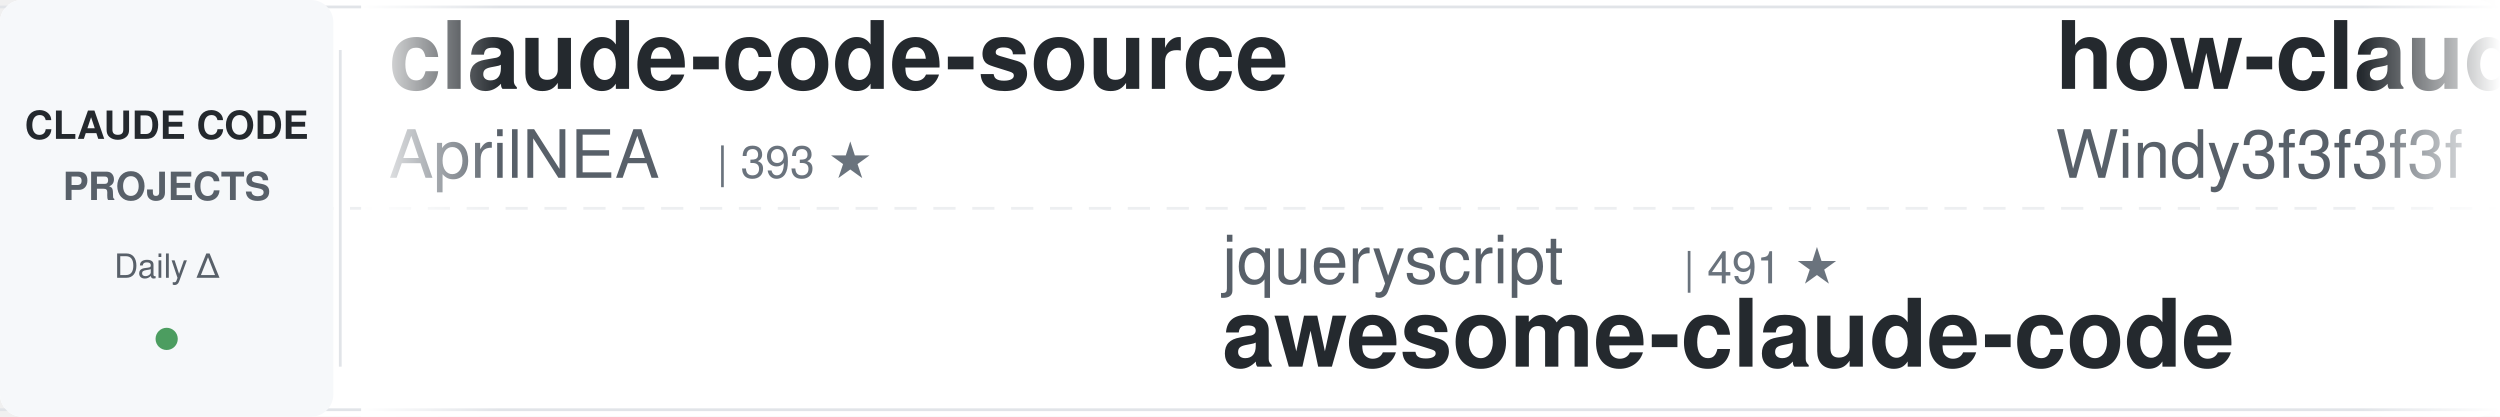
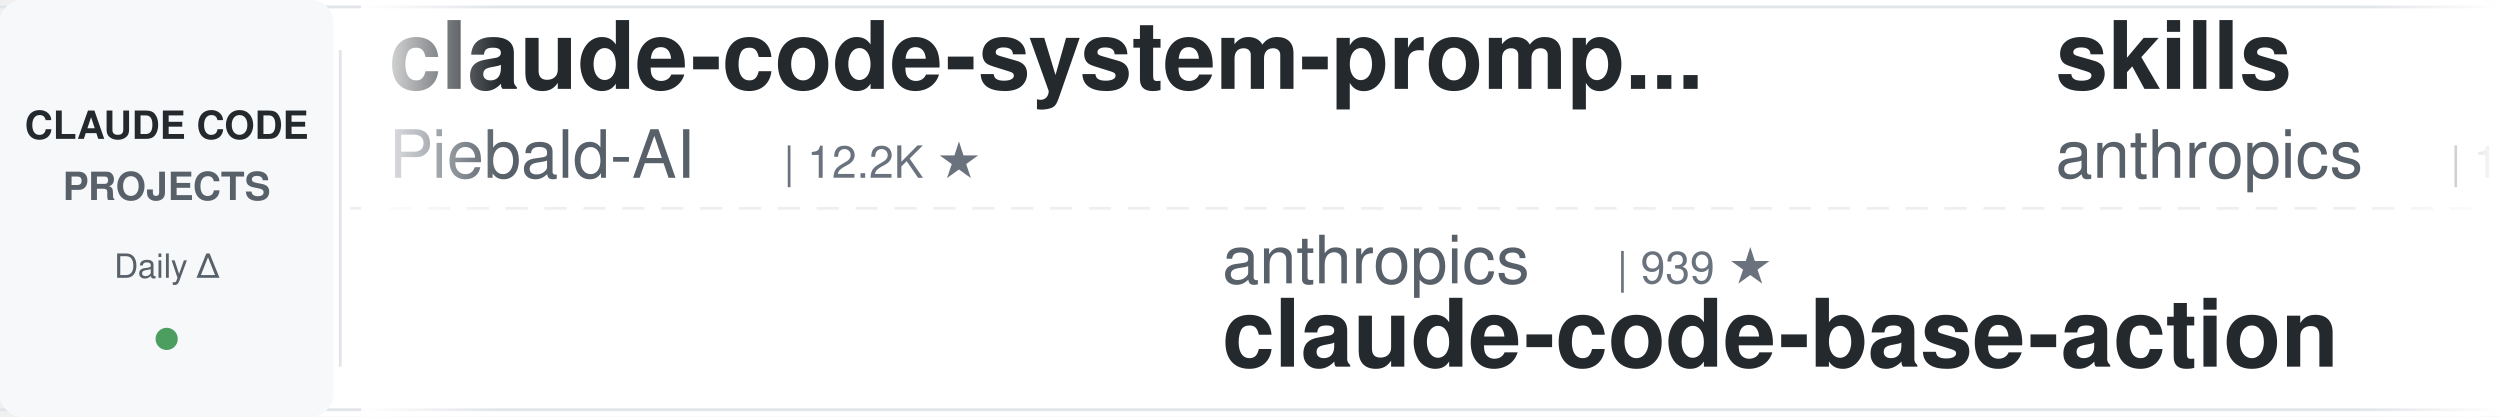
<svg xmlns="http://www.w3.org/2000/svg" width="900" height="150">
  <defs>
    <linearGradient id="leftFade" x1="0%" y1="0%" x2="100%" y2="0%">
      <stop offset="0%" style="stop-color:#ffffff;stop-opacity:1" />
      <stop offset="100%" style="stop-color:#ffffff;stop-opacity:0" />
    </linearGradient>
    <linearGradient id="rightFade" x1="0%" y1="0%" x2="100%" y2="0%">
      <stop offset="0%" style="stop-color:#ffffff;stop-opacity:0" />
      <stop offset="100%" style="stop-color:#ffffff;stop-opacity:1" />
    </linearGradient>
  </defs>
  <rect width="900" height="150" fill="#ffffff" rx="8" />
  <rect x="0" y="2" width="900" height="1" fill="#e1e4e8" />
  <rect x="0" y="147" width="900" height="1" fill="#e1e4e8" />
  <line x1="0" y1="75" x2="900" y2="75" stroke="#e1e4e8" stroke-width="1" stroke-dasharray="8 6" opacity="0.6" />
  <rect x="0" y="0" width="120" height="150" fill="#f6f8fa" rx="8" />
  <text x="60" y="50" font-family="-apple-system, BlinkMacSystemFont, 'Segoe UI', Helvetica, Arial, sans-serif" font-size="14" font-weight="600" fill="#24292e" text-anchor="middle">CLAUDE CODE</text>
  <text x="60" y="72" font-family="-apple-system, BlinkMacSystemFont, 'Segoe UI', Helvetica, Arial, sans-serif" font-size="14" font-weight="600" fill="#586069" text-anchor="middle">PROJECTS</text>
  <text x="60" y="100" font-family="-apple-system, BlinkMacSystemFont, 'Segoe UI', Helvetica, Arial, sans-serif" font-size="12" font-weight="500" fill="#586069" text-anchor="middle">Daily Δ</text>
  <circle cx="60" cy="122" r="4" fill="#22863a" opacity="0.8" />
  <rect x="122" y="18" width="1" height="114" fill="#e1e4e8" />
  <clipPath id="tickerClip">
    <rect x="130" y="0" width="770" height="150" />
  </clipPath>
  <g clip-path="url(#tickerClip)">
    <g id="tickerItems">
      <animateTransform attributeName="transform" attributeType="XML" type="translate" from="0 0" to="-3000 0" dur="54s" repeatCount="indefinite" />
      <g transform="translate(0, 0)">
-         <text x="140" y="32" font-family="-apple-system, BlinkMacSystemFont, 'Segoe UI', Helvetica, Arial, sans-serif" font-size="34" font-weight="600" fill="#24292e">claude-code-source</text>
-         <text x="140" y="64" font-family="-apple-system, BlinkMacSystemFont, 'Segoe UI', Helvetica, Arial, sans-serif" font-size="24" font-weight="400" fill="#586069">AprilNEA</text>
-         <text x="258" y="64" font-family="-apple-system, BlinkMacSystemFont, 'Segoe UI', Helvetica, Arial, sans-serif" font-size="16" font-weight="500" fill="#6a737d">| 393 ★</text>
+         <text x="140" y="32" font-family="-apple-system, BlinkMacSystemFont, 'Segoe UI', Helvetica, Arial, sans-serif" font-size="34" font-weight="600" fill="#24292e">claude-code-system-promp...</text>
+         <text x="140" y="64" font-family="-apple-system, BlinkMacSystemFont, 'Segoe UI', Helvetica, Arial, sans-serif" font-size="24" font-weight="400" fill="#586069">Piebald-AI</text>
+         <text x="282" y="64" font-family="-apple-system, BlinkMacSystemFont, 'Segoe UI', Helvetica, Arial, sans-serif" font-size="16" font-weight="500" fill="#6a737d">| 12.2K ★</text>
      </g>
      <g transform="translate(300, 0)">
-         <text x="140" y="102" font-family="-apple-system, BlinkMacSystemFont, 'Segoe UI', Helvetica, Arial, sans-serif" font-size="24" font-weight="400" fill="#586069">jqueryscript</text>
-         <text x="306" y="102" font-family="-apple-system, BlinkMacSystemFont, 'Segoe UI', Helvetica, Arial, sans-serif" font-size="16" font-weight="500" fill="#6a737d">| 491 ★</text>
-         <text x="140" y="132" font-family="-apple-system, BlinkMacSystemFont, 'Segoe UI', Helvetica, Arial, sans-serif" font-size="34" font-weight="600" fill="#24292e">awesome-claude-code</text>
+         <text x="140" y="102" font-family="-apple-system, BlinkMacSystemFont, 'Segoe UI', Helvetica, Arial, sans-serif" font-size="24" font-weight="400" fill="#586069">anthropics</text>
+         <text x="282" y="102" font-family="-apple-system, BlinkMacSystemFont, 'Segoe UI', Helvetica, Arial, sans-serif" font-size="16" font-weight="500" fill="#6a737d">| 939 ★</text>
+         <text x="140" y="132" font-family="-apple-system, BlinkMacSystemFont, 'Segoe UI', Helvetica, Arial, sans-serif" font-size="34" font-weight="600" fill="#24292e">claude-code-base-action</text>
      </g>
      <g transform="translate(600, 0)">
-         <text x="140" y="32" font-family="-apple-system, BlinkMacSystemFont, 'Segoe UI', Helvetica, Arial, sans-serif" font-size="34" font-weight="600" fill="#24292e">how-claude-code-works</text>
-         <text x="140" y="64" font-family="-apple-system, BlinkMacSystemFont, 'Segoe UI', Helvetica, Arial, sans-serif" font-size="24" font-weight="400" fill="#586069">Windy3f3f3f3f</text>
-         <text x="318" y="64" font-family="-apple-system, BlinkMacSystemFont, 'Segoe UI', Helvetica, Arial, sans-serif" font-size="16" font-weight="500" fill="#6a737d">| 3.4K ★</text>
+         <text x="140" y="32" font-family="-apple-system, BlinkMacSystemFont, 'Segoe UI', Helvetica, Arial, sans-serif" font-size="34" font-weight="600" fill="#24292e">skills</text>
+         <text x="140" y="64" font-family="-apple-system, BlinkMacSystemFont, 'Segoe UI', Helvetica, Arial, sans-serif" font-size="24" font-weight="400" fill="#586069">anthropics</text>
+         <text x="282" y="64" font-family="-apple-system, BlinkMacSystemFont, 'Segoe UI', Helvetica, Arial, sans-serif" font-size="16" font-weight="500" fill="#6a737d">| 167.0K ★</text>
      </g>
      <g transform="translate(900, 0)">
-         <text x="140" y="102" font-family="-apple-system, BlinkMacSystemFont, 'Segoe UI', Helvetica, Arial, sans-serif" font-size="24" font-weight="400" fill="#586069">https-deeplearning-ai</text>
-         <text x="414" y="102" font-family="-apple-system, BlinkMacSystemFont, 'Segoe UI', Helvetica, Arial, sans-serif" font-size="16" font-weight="500" fill="#6a737d">| 538 ★</text>
-         <text x="140" y="132" font-family="-apple-system, BlinkMacSystemFont, 'Segoe UI', Helvetica, Arial, sans-serif" font-size="34" font-weight="600" fill="#24292e">sc-claude-code-files</text>
+         <text x="140" y="102" font-family="-apple-system, BlinkMacSystemFont, 'Segoe UI', Helvetica, Arial, sans-serif" font-size="24" font-weight="400" fill="#586069">ChrisWiles</text>
+         <text x="282" y="102" font-family="-apple-system, BlinkMacSystemFont, 'Segoe UI', Helvetica, Arial, sans-serif" font-size="16" font-weight="500" fill="#6a737d">| 6.0K ★</text>
+         <text x="140" y="132" font-family="-apple-system, BlinkMacSystemFont, 'Segoe UI', Helvetica, Arial, sans-serif" font-size="34" font-weight="600" fill="#24292e">claude-code-showcase</text>
      </g>
      <g transform="translate(1200, 0)">
-         <text x="140" y="32" font-family="-apple-system, BlinkMacSystemFont, 'Segoe UI', Helvetica, Arial, sans-serif" font-size="34" font-weight="600" fill="#24292e">claude-code-telegram</text>
-         <text x="140" y="64" font-family="-apple-system, BlinkMacSystemFont, 'Segoe UI', Helvetica, Arial, sans-serif" font-size="24" font-weight="400" fill="#586069">RichardAtCT</text>
-         <text x="294" y="64" font-family="-apple-system, BlinkMacSystemFont, 'Segoe UI', Helvetica, Arial, sans-serif" font-size="16" font-weight="500" fill="#6a737d">| 2.8K ★</text>
+         <text x="140" y="32" font-family="-apple-system, BlinkMacSystemFont, 'Segoe UI', Helvetica, Arial, sans-serif" font-size="34" font-weight="600" fill="#24292e">arcads-claude-code</text>
+         <text x="140" y="64" font-family="-apple-system, BlinkMacSystemFont, 'Segoe UI', Helvetica, Arial, sans-serif" font-size="24" font-weight="400" fill="#586069">krusemediallc</text>
+         <text x="318" y="64" font-family="-apple-system, BlinkMacSystemFont, 'Segoe UI', Helvetica, Arial, sans-serif" font-size="16" font-weight="500" fill="#6a737d">| 1.1K ★</text>
      </g>
      <g transform="translate(1500, 0)">
-         <text x="140" y="102" font-family="-apple-system, BlinkMacSystemFont, 'Segoe UI', Helvetica, Arial, sans-serif" font-size="24" font-weight="400" fill="#586069">VoltAgent</text>
-         <text x="270" y="102" font-family="-apple-system, BlinkMacSystemFont, 'Segoe UI', Helvetica, Arial, sans-serif" font-size="16" font-weight="500" fill="#6a737d">| 24.1K ★</text>
-         <text x="140" y="132" font-family="-apple-system, BlinkMacSystemFont, 'Segoe UI', Helvetica, Arial, sans-serif" font-size="34" font-weight="600" fill="#24292e">awesome-claude-code-suba...</text>
+         <text x="140" y="102" font-family="-apple-system, BlinkMacSystemFont, 'Segoe UI', Helvetica, Arial, sans-serif" font-size="24" font-weight="400" fill="#586069">wanshuiyin</text>
+         <text x="282" y="102" font-family="-apple-system, BlinkMacSystemFont, 'Segoe UI', Helvetica, Arial, sans-serif" font-size="16" font-weight="500" fill="#6a737d">| 14.4K ★</text>
+         <text x="140" y="132" font-family="-apple-system, BlinkMacSystemFont, 'Segoe UI', Helvetica, Arial, sans-serif" font-size="34" font-weight="600" fill="#24292e">Auto-claude-code-researc...</text>
      </g>
      <g transform="translate(1800, 0)">
-         <text x="140" y="32" font-family="-apple-system, BlinkMacSystemFont, 'Segoe UI', Helvetica, Arial, sans-serif" font-size="34" font-weight="600" fill="#24292e">edmunds-claude-code</text>
-         <text x="140" y="64" font-family="-apple-system, BlinkMacSystemFont, 'Segoe UI', Helvetica, Arial, sans-serif" font-size="24" font-weight="400" fill="#586069">edmund-io</text>
-         <text x="270" y="64" font-family="-apple-system, BlinkMacSystemFont, 'Segoe UI', Helvetica, Arial, sans-serif" font-size="16" font-weight="500" fill="#6a737d">| 1.5K ★</text>
+         <text x="140" y="32" font-family="-apple-system, BlinkMacSystemFont, 'Segoe UI', Helvetica, Arial, sans-serif" font-size="34" font-weight="600" fill="#24292e">claude-code-rev</text>
+         <text x="140" y="64" font-family="-apple-system, BlinkMacSystemFont, 'Segoe UI', Helvetica, Arial, sans-serif" font-size="24" font-weight="400" fill="#586069">oboard</text>
+         <text x="234" y="64" font-family="-apple-system, BlinkMacSystemFont, 'Segoe UI', Helvetica, Arial, sans-serif" font-size="16" font-weight="500" fill="#6a737d">| 3.3K ★</text>
      </g>
      <g transform="translate(2100, 0)">
-         <text x="140" y="102" font-family="-apple-system, BlinkMacSystemFont, 'Segoe UI', Helvetica, Arial, sans-serif" font-size="24" font-weight="400" fill="#586069">disler</text>
-         <text x="234" y="102" font-family="-apple-system, BlinkMacSystemFont, 'Segoe UI', Helvetica, Arial, sans-serif" font-size="16" font-weight="500" fill="#6a737d">| 1.6K ★</text>
-         <text x="140" y="132" font-family="-apple-system, BlinkMacSystemFont, 'Segoe UI', Helvetica, Arial, sans-serif" font-size="34" font-weight="600" fill="#24292e">pi-vs-claude-code</text>
+         <text x="140" y="102" font-family="-apple-system, BlinkMacSystemFont, 'Segoe UI', Helvetica, Arial, sans-serif" font-size="24" font-weight="400" fill="#586069">multica-ai</text>
+         <text x="282" y="102" font-family="-apple-system, BlinkMacSystemFont, 'Segoe UI', Helvetica, Arial, sans-serif" font-size="16" font-weight="500" fill="#6a737d">| 200.6K ★</text>
+         <text x="140" y="132" font-family="-apple-system, BlinkMacSystemFont, 'Segoe UI', Helvetica, Arial, sans-serif" font-size="34" font-weight="600" fill="#24292e">andrej-karpathy-skills</text>
      </g>
      <g transform="translate(2400, 0)">
-         <text x="140" y="32" font-family="-apple-system, BlinkMacSystemFont, 'Segoe UI', Helvetica, Arial, sans-serif" font-size="34" font-weight="600" fill="#24292e">claude-code-from-scratch</text>
-         <text x="140" y="64" font-family="-apple-system, BlinkMacSystemFont, 'Segoe UI', Helvetica, Arial, sans-serif" font-size="24" font-weight="400" fill="#586069">Windy3f3f3f3f</text>
-         <text x="318" y="64" font-family="-apple-system, BlinkMacSystemFont, 'Segoe UI', Helvetica, Arial, sans-serif" font-size="16" font-weight="500" fill="#6a737d">| 2.5K ★</text>
+         <text x="140" y="32" font-family="-apple-system, BlinkMacSystemFont, 'Segoe UI', Helvetica, Arial, sans-serif" font-size="34" font-weight="600" fill="#24292e">claude-code-router</text>
+         <text x="140" y="64" font-family="-apple-system, BlinkMacSystemFont, 'Segoe UI', Helvetica, Arial, sans-serif" font-size="24" font-weight="400" fill="#586069">musistudio</text>
+         <text x="282" y="64" font-family="-apple-system, BlinkMacSystemFont, 'Segoe UI', Helvetica, Arial, sans-serif" font-size="16" font-weight="500" fill="#6a737d">| 36.5K ★</text>
      </g>
      <g transform="translate(2700, 0)">
-         <text x="140" y="102" font-family="-apple-system, BlinkMacSystemFont, 'Segoe UI', Helvetica, Arial, sans-serif" font-size="24" font-weight="400" fill="#586069">Donchitos</text>
-         <text x="270" y="102" font-family="-apple-system, BlinkMacSystemFont, 'Segoe UI', Helvetica, Arial, sans-serif" font-size="16" font-weight="500" fill="#6a737d">| 23.7K ★</text>
-         <text x="140" y="132" font-family="-apple-system, BlinkMacSystemFont, 'Segoe UI', Helvetica, Arial, sans-serif" font-size="34" font-weight="600" fill="#24292e">Claude-Code-Game-Studios</text>
+         <text x="140" y="102" font-family="-apple-system, BlinkMacSystemFont, 'Segoe UI', Helvetica, Arial, sans-serif" font-size="24" font-weight="400" fill="#586069">Yuyz0112</text>
+         <text x="258" y="102" font-family="-apple-system, BlinkMacSystemFont, 'Segoe UI', Helvetica, Arial, sans-serif" font-size="16" font-weight="500" fill="#6a737d">| 2.4K ★</text>
+         <text x="140" y="132" font-family="-apple-system, BlinkMacSystemFont, 'Segoe UI', Helvetica, Arial, sans-serif" font-size="34" font-weight="600" fill="#24292e">claude-code-reverse</text>
      </g>
      <g transform="translate(3000, 0)">
-         <text x="140" y="32" font-family="-apple-system, BlinkMacSystemFont, 'Segoe UI', Helvetica, Arial, sans-serif" font-size="34" font-weight="600" fill="#24292e">claude-code-source</text>
-         <text x="140" y="64" font-family="-apple-system, BlinkMacSystemFont, 'Segoe UI', Helvetica, Arial, sans-serif" font-size="24" font-weight="400" fill="#586069">AprilNEA</text>
-         <text x="258" y="64" font-family="-apple-system, BlinkMacSystemFont, 'Segoe UI', Helvetica, Arial, sans-serif" font-size="16" font-weight="500" fill="#6a737d">| 393 ★</text>
+         <text x="140" y="32" font-family="-apple-system, BlinkMacSystemFont, 'Segoe UI', Helvetica, Arial, sans-serif" font-size="34" font-weight="600" fill="#24292e">claude-code-system-promp...</text>
+         <text x="140" y="64" font-family="-apple-system, BlinkMacSystemFont, 'Segoe UI', Helvetica, Arial, sans-serif" font-size="24" font-weight="400" fill="#586069">Piebald-AI</text>
+         <text x="282" y="64" font-family="-apple-system, BlinkMacSystemFont, 'Segoe UI', Helvetica, Arial, sans-serif" font-size="16" font-weight="500" fill="#6a737d">| 12.2K ★</text>
      </g>
      <g transform="translate(3300, 0)">
-         <text x="140" y="102" font-family="-apple-system, BlinkMacSystemFont, 'Segoe UI', Helvetica, Arial, sans-serif" font-size="24" font-weight="400" fill="#586069">jqueryscript</text>
-         <text x="306" y="102" font-family="-apple-system, BlinkMacSystemFont, 'Segoe UI', Helvetica, Arial, sans-serif" font-size="16" font-weight="500" fill="#6a737d">| 491 ★</text>
-         <text x="140" y="132" font-family="-apple-system, BlinkMacSystemFont, 'Segoe UI', Helvetica, Arial, sans-serif" font-size="34" font-weight="600" fill="#24292e">awesome-claude-code</text>
+         <text x="140" y="102" font-family="-apple-system, BlinkMacSystemFont, 'Segoe UI', Helvetica, Arial, sans-serif" font-size="24" font-weight="400" fill="#586069">anthropics</text>
+         <text x="282" y="102" font-family="-apple-system, BlinkMacSystemFont, 'Segoe UI', Helvetica, Arial, sans-serif" font-size="16" font-weight="500" fill="#6a737d">| 939 ★</text>
+         <text x="140" y="132" font-family="-apple-system, BlinkMacSystemFont, 'Segoe UI', Helvetica, Arial, sans-serif" font-size="34" font-weight="600" fill="#24292e">claude-code-base-action</text>
      </g>
      <g transform="translate(3600, 0)">
-         <text x="140" y="32" font-family="-apple-system, BlinkMacSystemFont, 'Segoe UI', Helvetica, Arial, sans-serif" font-size="34" font-weight="600" fill="#24292e">how-claude-code-works</text>
-         <text x="140" y="64" font-family="-apple-system, BlinkMacSystemFont, 'Segoe UI', Helvetica, Arial, sans-serif" font-size="24" font-weight="400" fill="#586069">Windy3f3f3f3f</text>
-         <text x="318" y="64" font-family="-apple-system, BlinkMacSystemFont, 'Segoe UI', Helvetica, Arial, sans-serif" font-size="16" font-weight="500" fill="#6a737d">| 3.4K ★</text>
+         <text x="140" y="32" font-family="-apple-system, BlinkMacSystemFont, 'Segoe UI', Helvetica, Arial, sans-serif" font-size="34" font-weight="600" fill="#24292e">skills</text>
+         <text x="140" y="64" font-family="-apple-system, BlinkMacSystemFont, 'Segoe UI', Helvetica, Arial, sans-serif" font-size="24" font-weight="400" fill="#586069">anthropics</text>
+         <text x="282" y="64" font-family="-apple-system, BlinkMacSystemFont, 'Segoe UI', Helvetica, Arial, sans-serif" font-size="16" font-weight="500" fill="#6a737d">| 167.0K ★</text>
      </g>
      <g transform="translate(3900, 0)">
-         <text x="140" y="102" font-family="-apple-system, BlinkMacSystemFont, 'Segoe UI', Helvetica, Arial, sans-serif" font-size="24" font-weight="400" fill="#586069">https-deeplearning-ai</text>
-         <text x="414" y="102" font-family="-apple-system, BlinkMacSystemFont, 'Segoe UI', Helvetica, Arial, sans-serif" font-size="16" font-weight="500" fill="#6a737d">| 538 ★</text>
-         <text x="140" y="132" font-family="-apple-system, BlinkMacSystemFont, 'Segoe UI', Helvetica, Arial, sans-serif" font-size="34" font-weight="600" fill="#24292e">sc-claude-code-files</text>
+         <text x="140" y="102" font-family="-apple-system, BlinkMacSystemFont, 'Segoe UI', Helvetica, Arial, sans-serif" font-size="24" font-weight="400" fill="#586069">ChrisWiles</text>
+         <text x="282" y="102" font-family="-apple-system, BlinkMacSystemFont, 'Segoe UI', Helvetica, Arial, sans-serif" font-size="16" font-weight="500" fill="#6a737d">| 6.0K ★</text>
+         <text x="140" y="132" font-family="-apple-system, BlinkMacSystemFont, 'Segoe UI', Helvetica, Arial, sans-serif" font-size="34" font-weight="600" fill="#24292e">claude-code-showcase</text>
      </g>
    </g>
  </g>
  <rect x="130" y="0" width="50" height="150" fill="url(#leftFade)" />
  <rect x="850" y="0" width="50" height="150" fill="url(#rightFade)" />
</svg>
